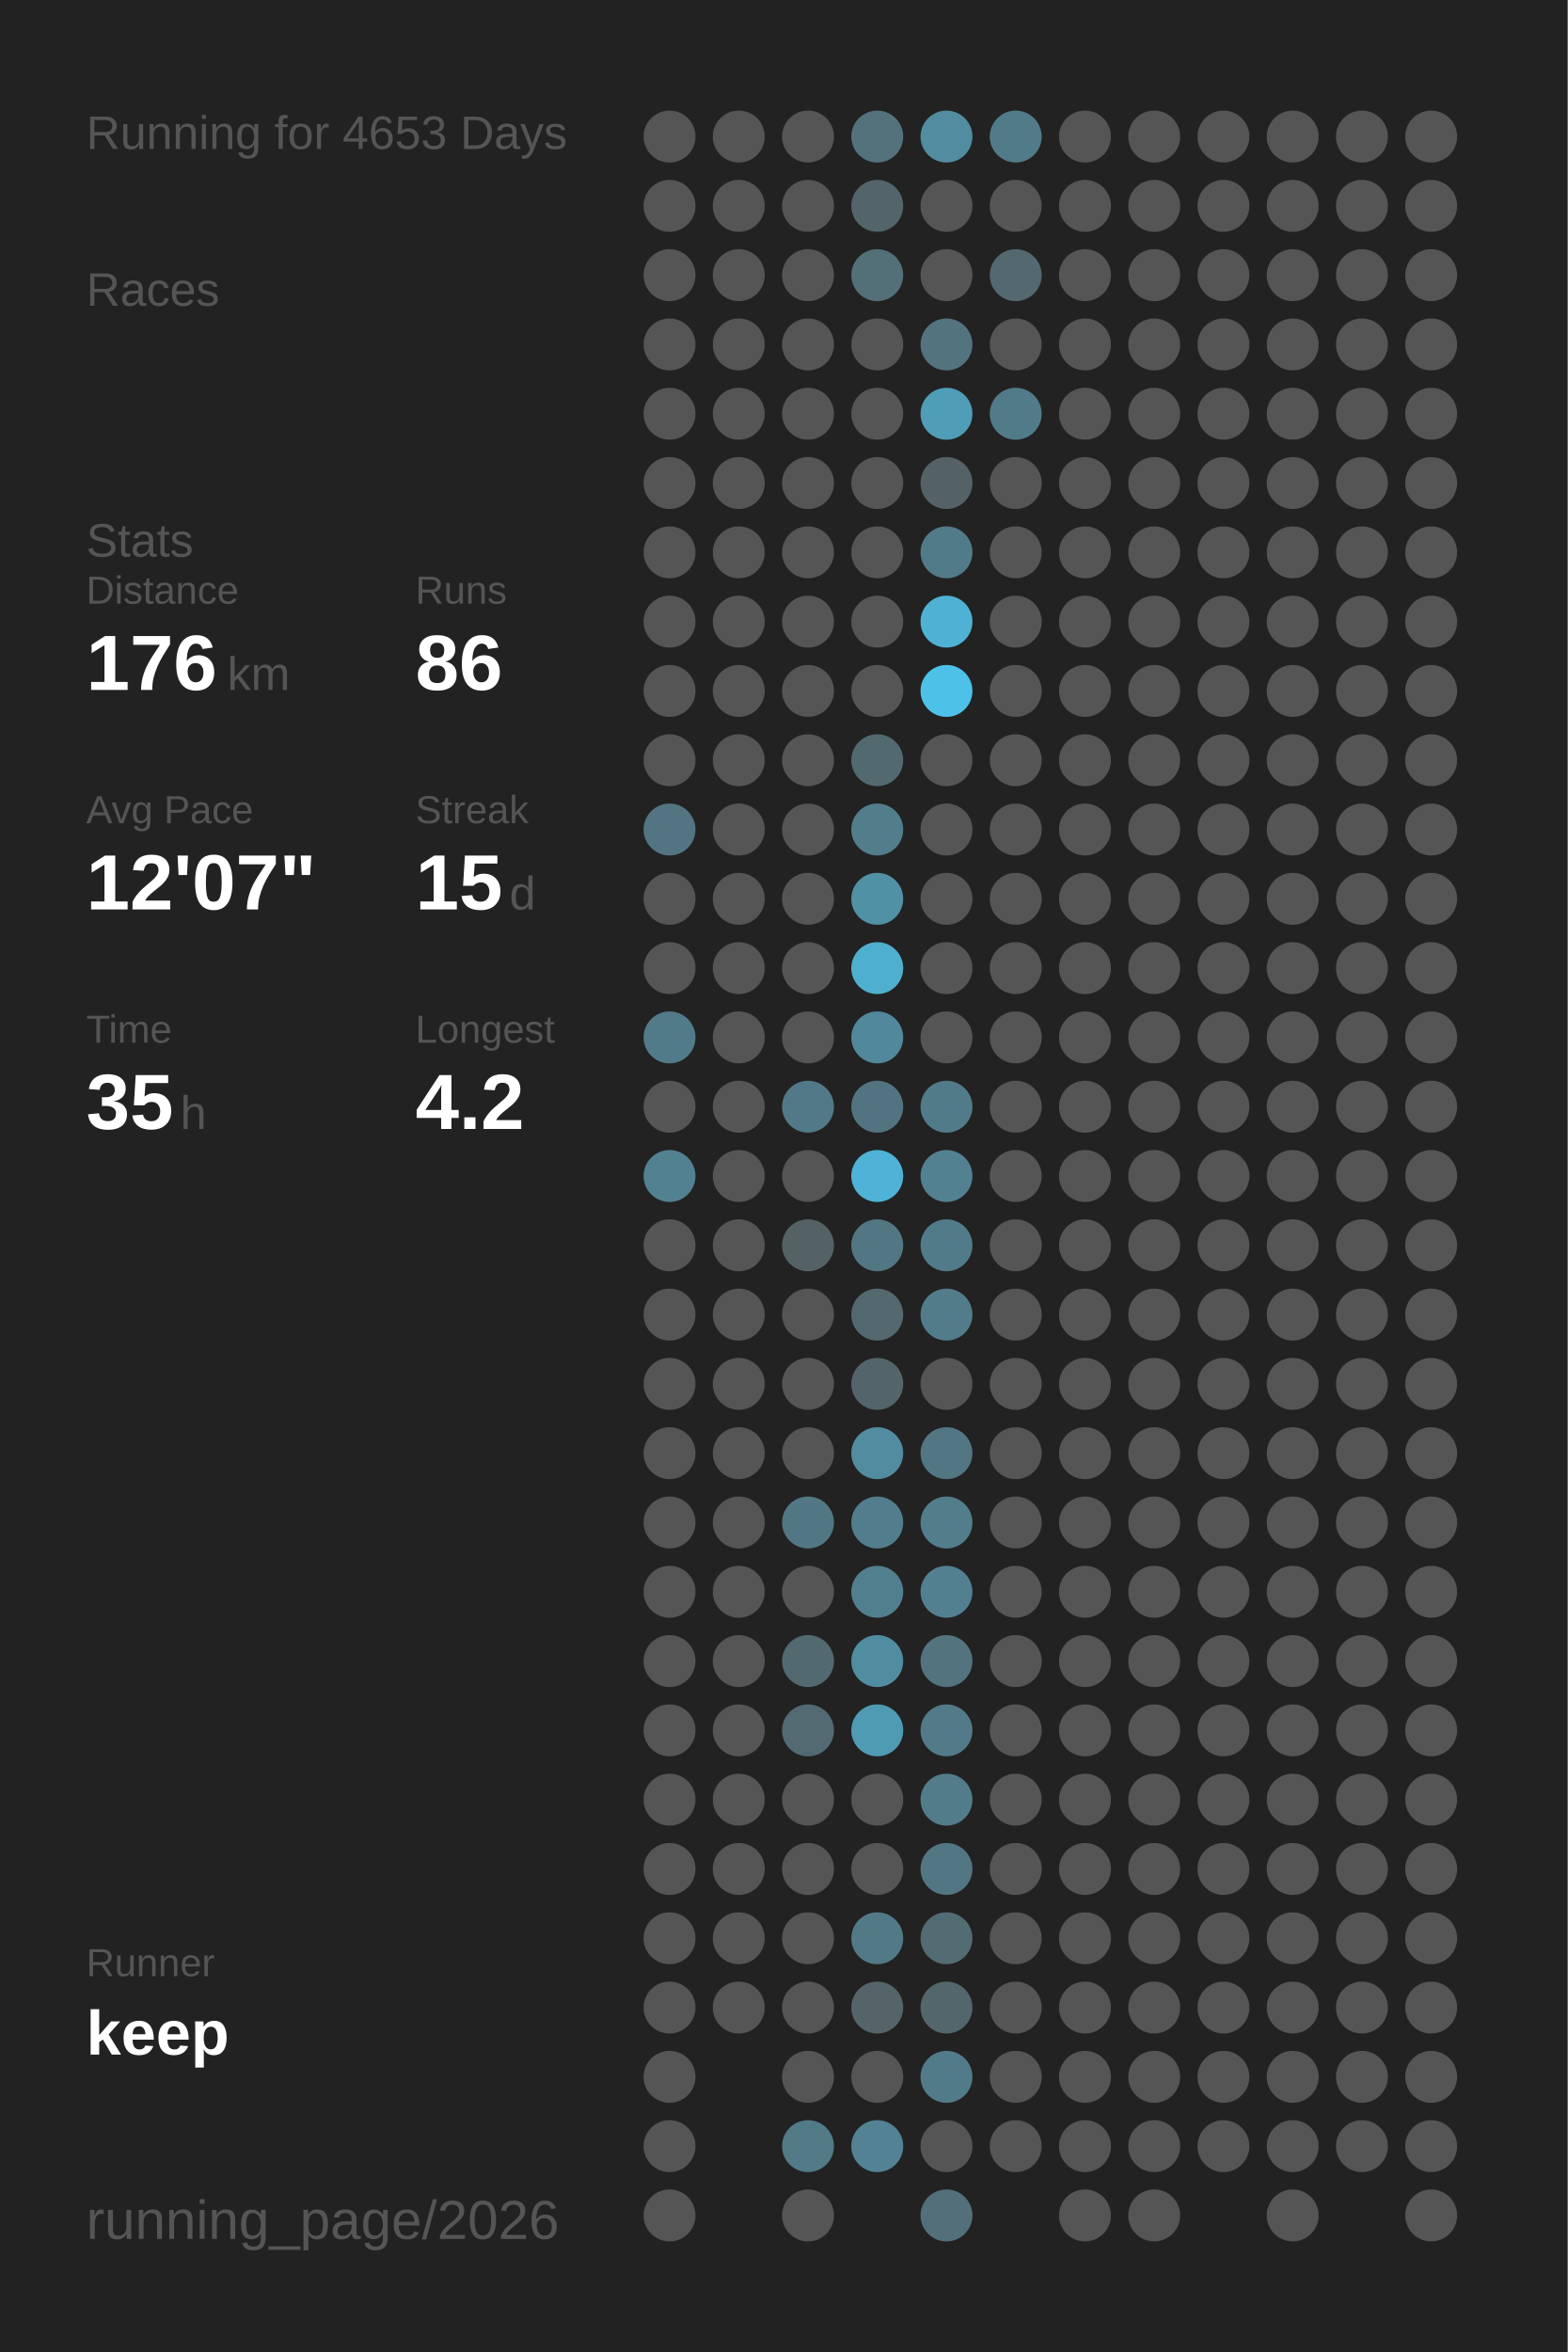
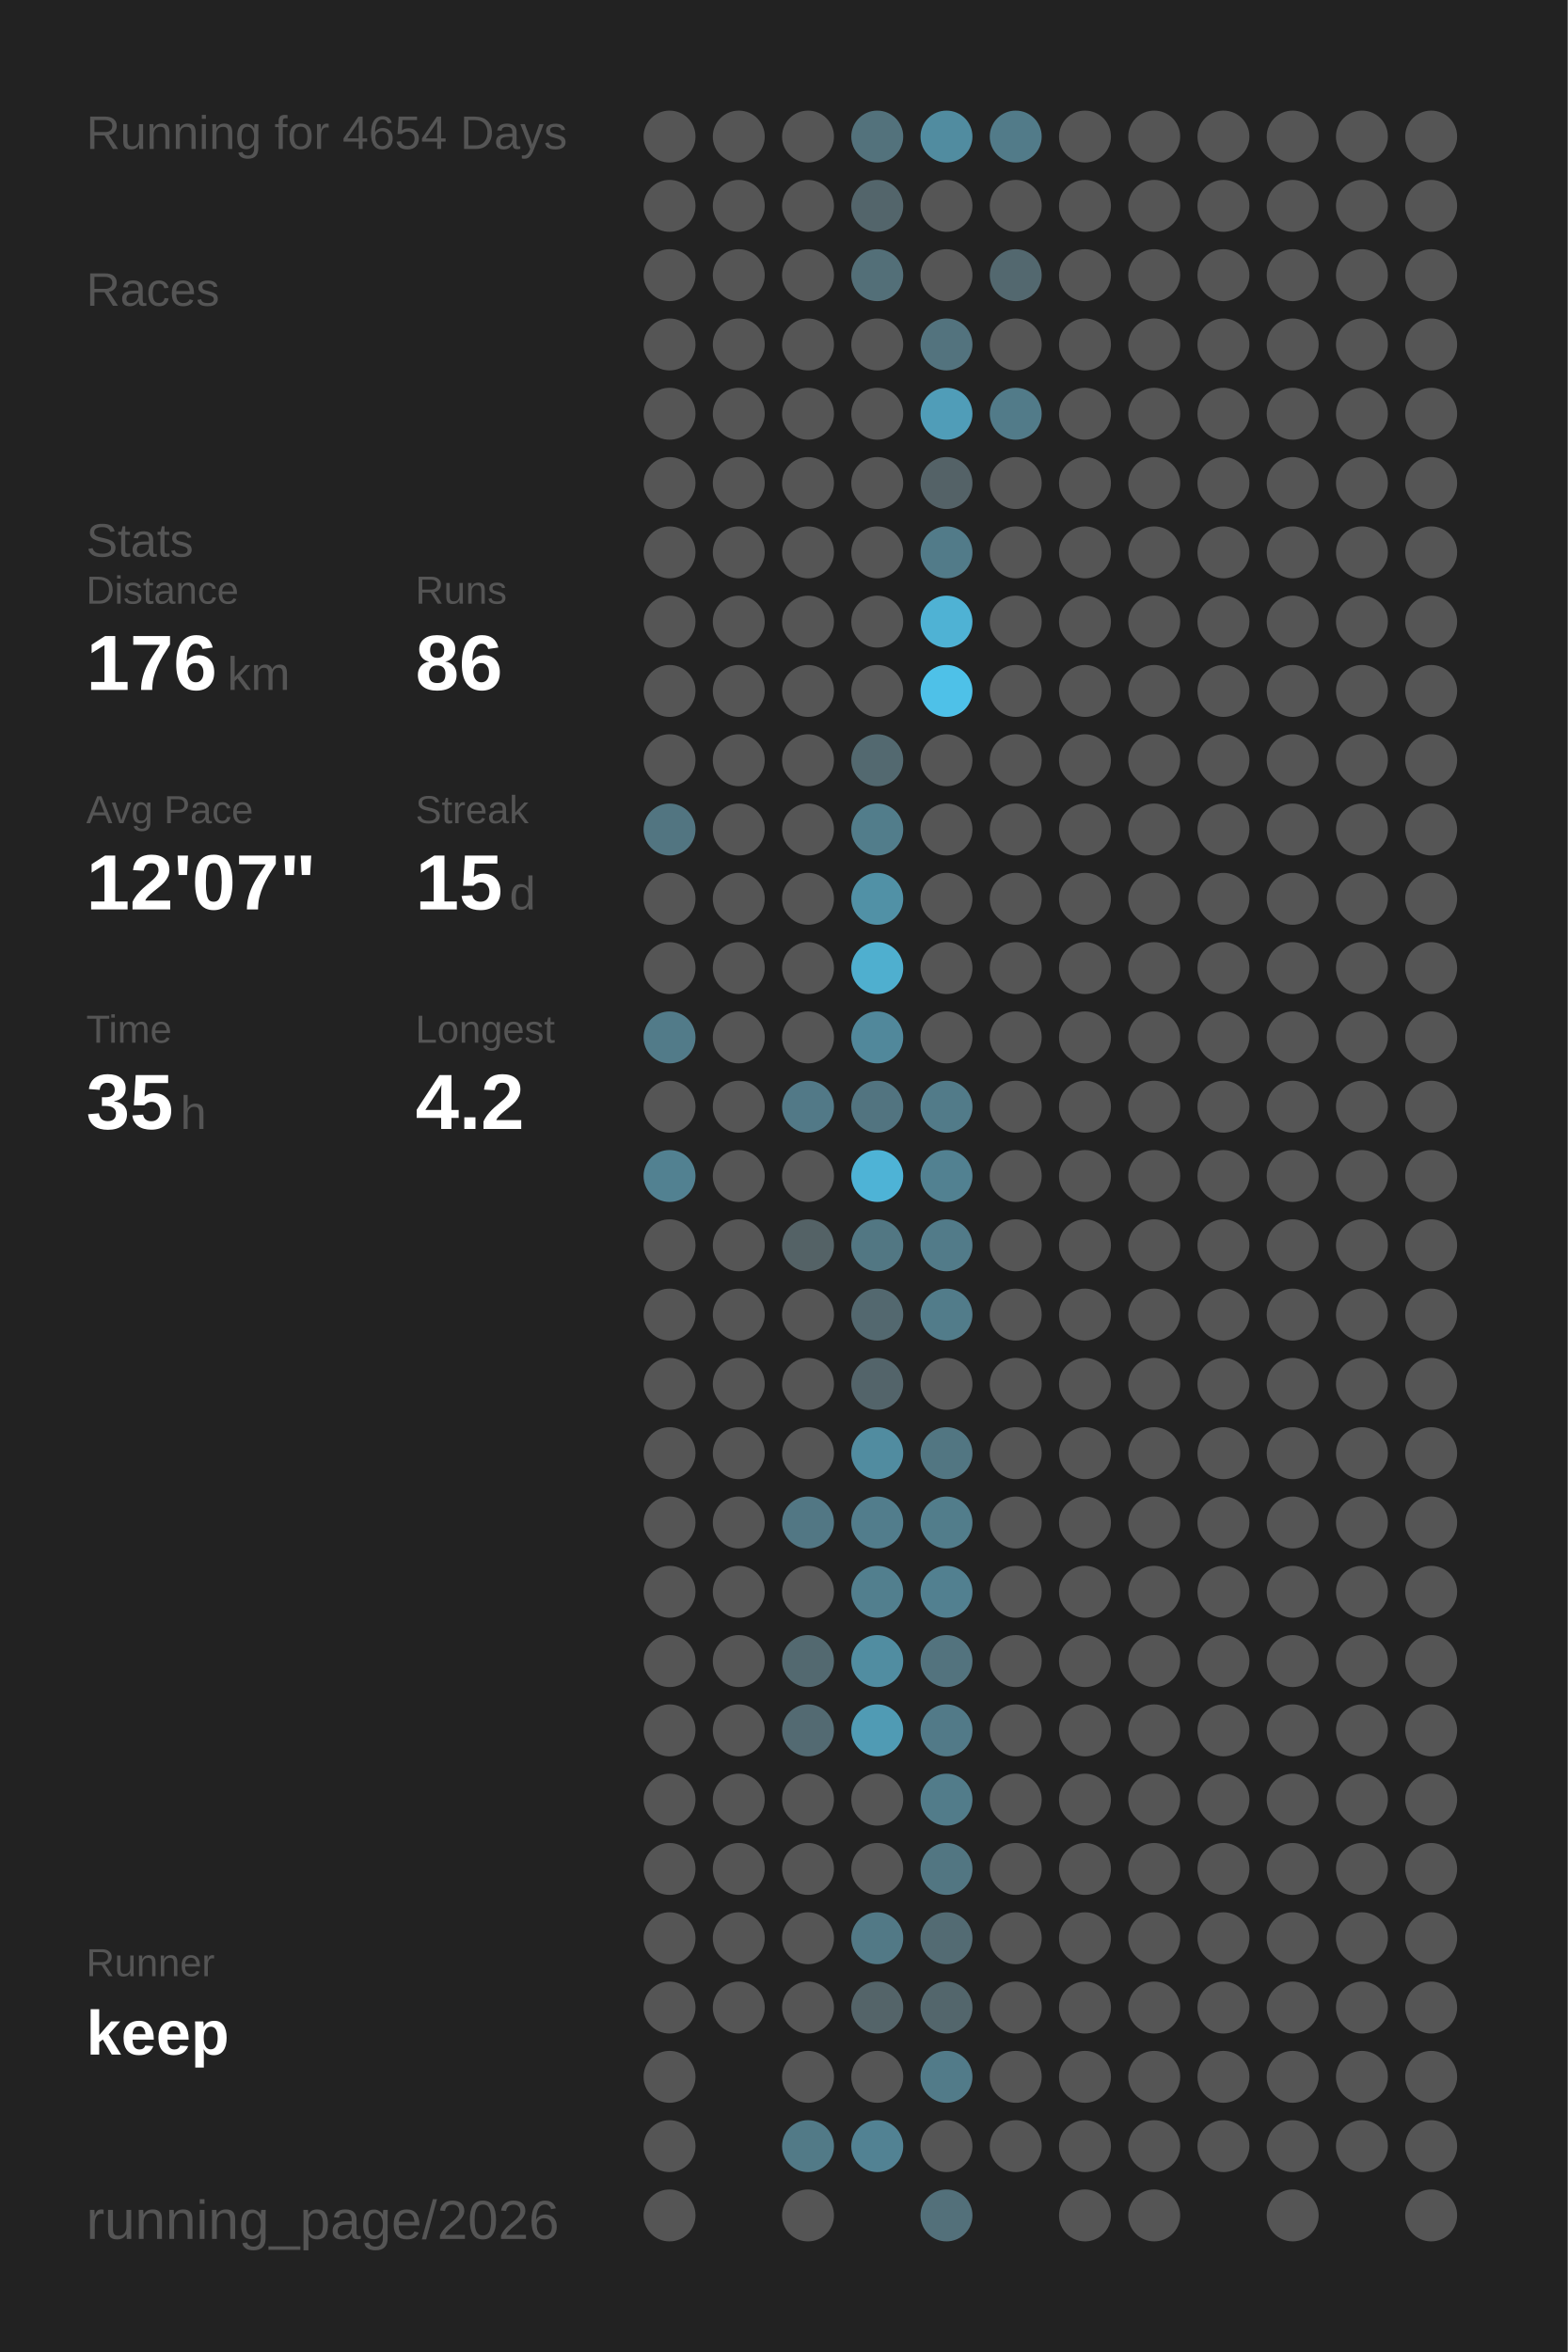
<svg xmlns="http://www.w3.org/2000/svg" baseProfile="full" height="300mm" version="1.1" viewBox="0,0,200,300" width="200mm">
  <defs />
  <rect fill="#222222" height="300" width="200" x="0" y="0" />
-   <text fill="#555555" style="font-size:6px; font-family:Arial;" x="11" y="19">Running for 4653 Days</text>
+   <text fill="#555555" style="font-size:6px; font-family:Arial;" x="11" y="19">Running for 4654 Days</text>
  <text fill="#555555" style="font-size:6px; font-family:Arial;" x="11" y="39">Races</text>
  <text fill="#555555" style="font-size:6px; font-family:Arial;" x="11" y="71">Stats</text>
  <text fill="#555555" style="font-size:5px; font-family:Arial;" x="11" y="77">Distance</text>
  <text fill="#FFFFFF" style="font-size:10px; font-family:Arial; font-weight:bold;" x="11" y="88">176</text>
  <text fill="#555555" style="font-size:6px; font-family:Arial;" x="29" y="88">km</text>
  <text fill="#555555" style="font-size:5px; font-family:Arial;" x="53" y="77">Runs</text>
  <text fill="#FFFFFF" style="font-size:10px; font-family:Arial; font-weight:bold;" x="53" y="88">86</text>
  <text fill="#555555" style="font-size:5px; font-family:Arial;" x="11" y="105">Avg Pace</text>
  <text fill="#FFFFFF" style="font-size:10px; font-family:Arial; font-weight:bold;" x="11" y="116">12'07"</text>
  <text fill="#555555" style="font-size:5px; font-family:Arial;" x="53" y="105">Streak</text>
  <text fill="#FFFFFF" style="font-size:10px; font-family:Arial; font-weight:bold;" x="53" y="116">15</text>
  <text fill="#555555" style="font-size:6px; font-family:Arial;" x="65" y="116">d</text>
  <text fill="#555555" style="font-size:5px; font-family:Arial;" x="11" y="133">Time</text>
  <text fill="#FFFFFF" style="font-size:10px; font-family:Arial; font-weight:bold;" x="11" y="144">35</text>
  <text fill="#555555" style="font-size:6px; font-family:Arial;" x="23" y="144">h</text>
  <text fill="#555555" style="font-size:5px; font-family:Arial;" x="53" y="133">Longest</text>
  <text fill="#FFFFFF" style="font-size:10px; font-family:Arial; font-weight:bold;" x="53" y="144">4.2</text>
  <text fill="#555555" style="font-size:5px; font-family:Arial;" x="11" y="252.065">Runner</text>
  <text fill="#FFFFFF" style="font-size:8px; font-family:Arial; font-weight:bold;" x="11" y="262.065">keep</text>
  <text fill="#555555" style="font-size:7px; font-family:Arial;" x="11" y="285.581">running_page/2026</text>
  <circle cx="85.417" cy="17.419" fill="#555555" r="3.312" />
  <circle cx="85.417" cy="26.258" fill="#555555" r="3.312" />
  <circle cx="85.417" cy="35.097" fill="#555555" r="3.312" />
  <circle cx="85.417" cy="43.935" fill="#555555" r="3.312" />
  <circle cx="85.417" cy="52.774" fill="#555555" r="3.312" />
  <circle cx="85.417" cy="61.613" fill="#555555" r="3.312" />
  <circle cx="85.417" cy="70.452" fill="#555555" r="3.312" />
  <circle cx="85.417" cy="79.29" fill="#555555" r="3.312" />
  <circle cx="85.417" cy="88.129" fill="#555555" r="3.312" />
  <circle cx="85.417" cy="96.968" fill="#555555" r="3.312" />
  <circle cx="85.417" cy="105.806" fill="#527581" r="3.312" />
  <circle cx="85.417" cy="114.645" fill="#555555" r="3.312" />
  <circle cx="85.417" cy="123.484" fill="#555555" r="3.312" />
  <circle cx="85.417" cy="132.323" fill="#527b89" r="3.312" />
  <circle cx="85.417" cy="141.161" fill="#555555" r="3.312" />
  <circle cx="85.417" cy="150" fill="#528191" r="3.312" />
  <circle cx="85.417" cy="158.839" fill="#555555" r="3.312" />
  <circle cx="85.417" cy="167.677" fill="#555555" r="3.312" />
  <circle cx="85.417" cy="176.516" fill="#555555" r="3.312" />
  <circle cx="85.417" cy="185.355" fill="#555555" r="3.312" />
  <circle cx="85.417" cy="194.194" fill="#555555" r="3.312" />
  <circle cx="85.417" cy="203.032" fill="#555555" r="3.312" />
  <circle cx="85.417" cy="211.871" fill="#555555" r="3.312" />
  <circle cx="85.417" cy="220.71" fill="#555555" r="3.312" />
  <circle cx="85.417" cy="229.548" fill="#555555" r="3.312" />
  <circle cx="85.417" cy="238.387" fill="#555555" r="3.312" />
  <circle cx="85.417" cy="247.226" fill="#555555" r="3.312" />
  <circle cx="85.417" cy="256.065" fill="#555555" r="3.312" />
  <circle cx="85.417" cy="264.903" fill="#555555" r="3.312" />
  <circle cx="85.417" cy="273.742" fill="#555555" r="3.312" />
  <circle cx="85.417" cy="282.581" fill="#555555" r="3.312" />
  <circle cx="94.25" cy="17.419" fill="#555555" r="3.312" />
  <circle cx="94.25" cy="26.258" fill="#555555" r="3.312" />
  <circle cx="94.25" cy="35.097" fill="#555555" r="3.312" />
  <circle cx="94.25" cy="43.935" fill="#555555" r="3.312" />
  <circle cx="94.25" cy="52.774" fill="#555555" r="3.312" />
  <circle cx="94.25" cy="61.613" fill="#555555" r="3.312" />
  <circle cx="94.25" cy="70.452" fill="#555555" r="3.312" />
  <circle cx="94.25" cy="79.29" fill="#555555" r="3.312" />
  <circle cx="94.25" cy="88.129" fill="#555555" r="3.312" />
  <circle cx="94.25" cy="96.968" fill="#555555" r="3.312" />
  <circle cx="94.25" cy="105.806" fill="#555555" r="3.312" />
  <circle cx="94.25" cy="114.645" fill="#555555" r="3.312" />
  <circle cx="94.25" cy="123.484" fill="#555555" r="3.312" />
  <circle cx="94.25" cy="132.323" fill="#555555" r="3.312" />
  <circle cx="94.25" cy="141.161" fill="#555555" r="3.312" />
  <circle cx="94.25" cy="150" fill="#555555" r="3.312" />
  <circle cx="94.25" cy="158.839" fill="#555555" r="3.312" />
  <circle cx="94.25" cy="167.677" fill="#555555" r="3.312" />
  <circle cx="94.25" cy="176.516" fill="#555555" r="3.312" />
  <circle cx="94.25" cy="185.355" fill="#555555" r="3.312" />
  <circle cx="94.25" cy="194.194" fill="#555555" r="3.312" />
  <circle cx="94.25" cy="203.032" fill="#555555" r="3.312" />
  <circle cx="94.25" cy="211.871" fill="#555555" r="3.312" />
  <circle cx="94.25" cy="220.71" fill="#555555" r="3.312" />
  <circle cx="94.25" cy="229.548" fill="#555555" r="3.312" />
  <circle cx="94.25" cy="238.387" fill="#555555" r="3.312" />
  <circle cx="94.25" cy="247.226" fill="#555555" r="3.312" />
  <circle cx="94.25" cy="256.065" fill="#555555" r="3.312" />
  <circle cx="103.083" cy="17.419" fill="#555555" r="3.312" />
  <circle cx="103.083" cy="26.258" fill="#555555" r="3.312" />
  <circle cx="103.083" cy="35.097" fill="#555555" r="3.312" />
  <circle cx="103.083" cy="43.935" fill="#555555" r="3.312" />
  <circle cx="103.083" cy="52.774" fill="#555555" r="3.312" />
  <circle cx="103.083" cy="61.613" fill="#555555" r="3.312" />
  <circle cx="103.083" cy="70.452" fill="#555555" r="3.312" />
  <circle cx="103.083" cy="79.29" fill="#555555" r="3.312" />
  <circle cx="103.083" cy="88.129" fill="#555555" r="3.312" />
  <circle cx="103.083" cy="96.968" fill="#555555" r="3.312" />
  <circle cx="103.083" cy="105.806" fill="#555555" r="3.312" />
  <circle cx="103.083" cy="114.645" fill="#555555" r="3.312" />
  <circle cx="103.083" cy="123.484" fill="#555555" r="3.312" />
  <circle cx="103.083" cy="132.323" fill="#555555" r="3.312" />
  <circle cx="103.083" cy="141.161" fill="#527987" r="3.312" />
  <circle cx="103.083" cy="150" fill="#555555" r="3.312" />
  <circle cx="103.083" cy="158.839" fill="#546266" r="3.312" />
  <circle cx="103.083" cy="167.677" fill="#555555" r="3.312" />
  <circle cx="103.083" cy="176.516" fill="#555555" r="3.312" />
  <circle cx="103.083" cy="185.355" fill="#555555" r="3.312" />
  <circle cx="103.083" cy="194.194" fill="#527784" r="3.312" />
  <circle cx="103.083" cy="203.032" fill="#555555" r="3.312" />
  <circle cx="103.083" cy="211.871" fill="#536970" r="3.312" />
  <circle cx="103.083" cy="220.71" fill="#536a72" r="3.312" />
  <circle cx="103.083" cy="229.548" fill="#555555" r="3.312" />
  <circle cx="103.083" cy="238.387" fill="#555555" r="3.312" />
  <circle cx="103.083" cy="247.226" fill="#555555" r="3.312" />
  <circle cx="103.083" cy="256.065" fill="#555555" r="3.312" />
  <circle cx="103.083" cy="264.903" fill="#555555" r="3.312" />
  <circle cx="103.083" cy="273.742" fill="#527a87" r="3.312" />
  <circle cx="103.083" cy="282.581" fill="#555555" r="3.312" />
  <circle cx="111.917" cy="17.419" fill="#53727c" r="3.312" />
  <circle cx="111.917" cy="26.258" fill="#53656b" r="3.312" />
  <circle cx="111.917" cy="35.097" fill="#536f78" r="3.312" />
  <circle cx="111.917" cy="43.935" fill="#555555" r="3.312" />
  <circle cx="111.917" cy="52.774" fill="#555555" r="3.312" />
  <circle cx="111.917" cy="61.613" fill="#555555" r="3.312" />
  <circle cx="111.917" cy="70.452" fill="#555555" r="3.312" />
  <circle cx="111.917" cy="79.29" fill="#555555" r="3.312" />
  <circle cx="111.917" cy="88.129" fill="#555555" r="3.312" />
  <circle cx="111.917" cy="96.968" fill="#536970" r="3.312" />
  <circle cx="111.917" cy="105.806" fill="#527d8b" r="3.312" />
  <circle cx="111.917" cy="114.645" fill="#5191a6" r="3.312" />
  <circle cx="111.917" cy="123.484" fill="#4fafcf" r="3.312" />
  <circle cx="111.917" cy="132.323" fill="#51889b" r="3.312" />
  <circle cx="111.917" cy="141.161" fill="#527480" r="3.312" />
  <circle cx="111.917" cy="150" fill="#4eb3d6" r="3.312" />
  <circle cx="111.917" cy="158.839" fill="#527783" r="3.312" />
  <circle cx="111.917" cy="167.677" fill="#53686f" r="3.312" />
  <circle cx="111.917" cy="176.516" fill="#53646a" r="3.312" />
  <circle cx="111.917" cy="185.355" fill="#518ca0" r="3.312" />
  <circle cx="111.917" cy="194.194" fill="#527d8c" r="3.312" />
  <circle cx="111.917" cy="203.032" fill="#527f8e" r="3.312" />
  <circle cx="111.917" cy="211.871" fill="#518da1" r="3.312" />
  <circle cx="111.917" cy="220.71" fill="#509bb4" r="3.312" />
  <circle cx="111.917" cy="229.548" fill="#555555" r="3.312" />
  <circle cx="111.917" cy="238.387" fill="#555555" r="3.312" />
  <circle cx="111.917" cy="247.226" fill="#527986" r="3.312" />
  <circle cx="111.917" cy="256.065" fill="#546469" r="3.312" />
  <circle cx="111.917" cy="264.903" fill="#555555" r="3.312" />
  <circle cx="111.917" cy="273.742" fill="#528293" r="3.312" />
  <circle cx="120.75" cy="17.419" fill="#518ca0" r="3.312" />
  <circle cx="120.75" cy="26.258" fill="#555555" r="3.312" />
  <circle cx="120.75" cy="35.097" fill="#555555" r="3.312" />
  <circle cx="120.75" cy="43.935" fill="#53737e" r="3.312" />
  <circle cx="120.75" cy="52.774" fill="#509db8" r="3.312" />
  <circle cx="120.75" cy="61.613" fill="#546267" r="3.312" />
  <circle cx="120.75" cy="70.452" fill="#527b89" r="3.312" />
  <circle cx="120.75" cy="79.29" fill="#4fb2d4" r="3.312" />
  <circle cx="120.75" cy="88.129" fill="#4ec1e8" r="3.312" />
  <circle cx="120.75" cy="96.968" fill="#555555" r="3.312" />
  <circle cx="120.75" cy="105.806" fill="#555555" r="3.312" />
  <circle cx="120.75" cy="114.645" fill="#555555" r="3.312" />
  <circle cx="120.75" cy="123.484" fill="#555555" r="3.312" />
  <circle cx="120.75" cy="132.323" fill="#555555" r="3.312" />
  <circle cx="120.75" cy="141.161" fill="#527b89" r="3.312" />
  <circle cx="120.75" cy="150" fill="#528191" r="3.312" />
  <circle cx="120.75" cy="158.839" fill="#527b89" r="3.312" />
  <circle cx="120.75" cy="167.677" fill="#527c8a" r="3.312" />
  <circle cx="120.75" cy="176.516" fill="#555555" r="3.312" />
  <circle cx="120.75" cy="185.355" fill="#527682" r="3.312" />
  <circle cx="120.75" cy="194.194" fill="#527d8b" r="3.312" />
  <circle cx="120.75" cy="203.032" fill="#528090" r="3.312" />
  <circle cx="120.75" cy="211.871" fill="#53737e" r="3.312" />
  <circle cx="120.75" cy="220.71" fill="#527a88" r="3.312" />
  <circle cx="120.75" cy="229.548" fill="#527c8a" r="3.312" />
  <circle cx="120.75" cy="238.387" fill="#527682" r="3.312" />
  <circle cx="120.75" cy="247.226" fill="#536b73" r="3.312" />
  <circle cx="120.75" cy="256.065" fill="#53666c" r="3.312" />
  <circle cx="120.75" cy="264.903" fill="#527b89" r="3.312" />
  <circle cx="120.75" cy="273.742" fill="#555555" r="3.312" />
  <circle cx="120.75" cy="282.581" fill="#53707a" r="3.312" />
  <circle cx="129.583" cy="17.419" fill="#527b89" r="3.312" />
  <circle cx="129.583" cy="26.258" fill="#555555" r="3.312" />
  <circle cx="129.583" cy="35.097" fill="#53686f" r="3.312" />
  <circle cx="129.583" cy="43.935" fill="#555555" r="3.312" />
  <circle cx="129.583" cy="52.774" fill="#527b89" r="3.312" />
  <circle cx="129.583" cy="61.613" fill="#555555" r="3.312" />
  <circle cx="129.583" cy="70.452" fill="#555555" r="3.312" />
  <circle cx="129.583" cy="79.29" fill="#555555" r="3.312" />
  <circle cx="129.583" cy="88.129" fill="#555555" r="3.312" />
  <circle cx="129.583" cy="96.968" fill="#555555" r="3.312" />
  <circle cx="129.583" cy="105.806" fill="#555555" r="3.312" />
  <circle cx="129.583" cy="114.645" fill="#555555" r="3.312" />
  <circle cx="129.583" cy="123.484" fill="#555555" r="3.312" />
  <circle cx="129.583" cy="132.323" fill="#555555" r="3.312" />
  <circle cx="129.583" cy="141.161" fill="#555555" r="3.312" />
  <circle cx="129.583" cy="150" fill="#555555" r="3.312" />
  <circle cx="129.583" cy="158.839" fill="#555555" r="3.312" />
  <circle cx="129.583" cy="167.677" fill="#555555" r="3.312" />
  <circle cx="129.583" cy="176.516" fill="#555555" r="3.312" />
  <circle cx="129.583" cy="185.355" fill="#555555" r="3.312" />
  <circle cx="129.583" cy="194.194" fill="#555555" r="3.312" />
  <circle cx="129.583" cy="203.032" fill="#555555" r="3.312" />
  <circle cx="129.583" cy="211.871" fill="#555555" r="3.312" />
  <circle cx="129.583" cy="220.71" fill="#555555" r="3.312" />
  <circle cx="129.583" cy="229.548" fill="#555555" r="3.312" />
  <circle cx="129.583" cy="238.387" fill="#555555" r="3.312" />
  <circle cx="129.583" cy="247.226" fill="#555555" r="3.312" />
  <circle cx="129.583" cy="256.065" fill="#555555" r="3.312" />
  <circle cx="129.583" cy="264.903" fill="#555555" r="3.312" />
  <circle cx="129.583" cy="273.742" fill="#555555" r="3.312" />
  <circle cx="138.417" cy="17.419" fill="#555555" r="3.312" />
  <circle cx="138.417" cy="26.258" fill="#555555" r="3.312" />
  <circle cx="138.417" cy="35.097" fill="#555555" r="3.312" />
  <circle cx="138.417" cy="43.935" fill="#555555" r="3.312" />
  <circle cx="138.417" cy="52.774" fill="#555555" r="3.312" />
  <circle cx="138.417" cy="61.613" fill="#555555" r="3.312" />
  <circle cx="138.417" cy="70.452" fill="#555555" r="3.312" />
  <circle cx="138.417" cy="79.29" fill="#555555" r="3.312" />
  <circle cx="138.417" cy="88.129" fill="#555555" r="3.312" />
  <circle cx="138.417" cy="96.968" fill="#555555" r="3.312" />
  <circle cx="138.417" cy="105.806" fill="#555555" r="3.312" />
  <circle cx="138.417" cy="114.645" fill="#555555" r="3.312" />
  <circle cx="138.417" cy="123.484" fill="#555555" r="3.312" />
  <circle cx="138.417" cy="132.323" fill="#555555" r="3.312" />
  <circle cx="138.417" cy="141.161" fill="#555555" r="3.312" />
  <circle cx="138.417" cy="150" fill="#555555" r="3.312" />
  <circle cx="138.417" cy="158.839" fill="#555555" r="3.312" />
  <circle cx="138.417" cy="167.677" fill="#555555" r="3.312" />
  <circle cx="138.417" cy="176.516" fill="#555555" r="3.312" />
  <circle cx="138.417" cy="185.355" fill="#555555" r="3.312" />
  <circle cx="138.417" cy="194.194" fill="#555555" r="3.312" />
  <circle cx="138.417" cy="203.032" fill="#555555" r="3.312" />
  <circle cx="138.417" cy="211.871" fill="#555555" r="3.312" />
  <circle cx="138.417" cy="220.71" fill="#555555" r="3.312" />
  <circle cx="138.417" cy="229.548" fill="#555555" r="3.312" />
  <circle cx="138.417" cy="238.387" fill="#555555" r="3.312" />
  <circle cx="138.417" cy="247.226" fill="#555555" r="3.312" />
  <circle cx="138.417" cy="256.065" fill="#555555" r="3.312" />
  <circle cx="138.417" cy="264.903" fill="#555555" r="3.312" />
  <circle cx="138.417" cy="273.742" fill="#555555" r="3.312" />
  <circle cx="138.417" cy="282.581" fill="#555555" r="3.312" />
  <circle cx="147.25" cy="17.419" fill="#555555" r="3.312" />
  <circle cx="147.25" cy="26.258" fill="#555555" r="3.312" />
  <circle cx="147.25" cy="35.097" fill="#555555" r="3.312" />
  <circle cx="147.25" cy="43.935" fill="#555555" r="3.312" />
  <circle cx="147.25" cy="52.774" fill="#555555" r="3.312" />
  <circle cx="147.25" cy="61.613" fill="#555555" r="3.312" />
  <circle cx="147.25" cy="70.452" fill="#555555" r="3.312" />
  <circle cx="147.25" cy="79.29" fill="#555555" r="3.312" />
  <circle cx="147.25" cy="88.129" fill="#555555" r="3.312" />
  <circle cx="147.25" cy="96.968" fill="#555555" r="3.312" />
  <circle cx="147.25" cy="105.806" fill="#555555" r="3.312" />
  <circle cx="147.25" cy="114.645" fill="#555555" r="3.312" />
  <circle cx="147.25" cy="123.484" fill="#555555" r="3.312" />
  <circle cx="147.25" cy="132.323" fill="#555555" r="3.312" />
  <circle cx="147.25" cy="141.161" fill="#555555" r="3.312" />
  <circle cx="147.25" cy="150" fill="#555555" r="3.312" />
  <circle cx="147.25" cy="158.839" fill="#555555" r="3.312" />
  <circle cx="147.25" cy="167.677" fill="#555555" r="3.312" />
  <circle cx="147.25" cy="176.516" fill="#555555" r="3.312" />
  <circle cx="147.25" cy="185.355" fill="#555555" r="3.312" />
  <circle cx="147.25" cy="194.194" fill="#555555" r="3.312" />
  <circle cx="147.25" cy="203.032" fill="#555555" r="3.312" />
  <circle cx="147.25" cy="211.871" fill="#555555" r="3.312" />
  <circle cx="147.25" cy="220.71" fill="#555555" r="3.312" />
  <circle cx="147.25" cy="229.548" fill="#555555" r="3.312" />
  <circle cx="147.25" cy="238.387" fill="#555555" r="3.312" />
  <circle cx="147.25" cy="247.226" fill="#555555" r="3.312" />
  <circle cx="147.25" cy="256.065" fill="#555555" r="3.312" />
  <circle cx="147.25" cy="264.903" fill="#555555" r="3.312" />
  <circle cx="147.25" cy="273.742" fill="#555555" r="3.312" />
  <circle cx="147.25" cy="282.581" fill="#555555" r="3.312" />
  <circle cx="156.083" cy="17.419" fill="#555555" r="3.312" />
  <circle cx="156.083" cy="26.258" fill="#555555" r="3.312" />
  <circle cx="156.083" cy="35.097" fill="#555555" r="3.312" />
  <circle cx="156.083" cy="43.935" fill="#555555" r="3.312" />
  <circle cx="156.083" cy="52.774" fill="#555555" r="3.312" />
  <circle cx="156.083" cy="61.613" fill="#555555" r="3.312" />
  <circle cx="156.083" cy="70.452" fill="#555555" r="3.312" />
  <circle cx="156.083" cy="79.29" fill="#555555" r="3.312" />
  <circle cx="156.083" cy="88.129" fill="#555555" r="3.312" />
  <circle cx="156.083" cy="96.968" fill="#555555" r="3.312" />
  <circle cx="156.083" cy="105.806" fill="#555555" r="3.312" />
  <circle cx="156.083" cy="114.645" fill="#555555" r="3.312" />
  <circle cx="156.083" cy="123.484" fill="#555555" r="3.312" />
  <circle cx="156.083" cy="132.323" fill="#555555" r="3.312" />
  <circle cx="156.083" cy="141.161" fill="#555555" r="3.312" />
  <circle cx="156.083" cy="150" fill="#555555" r="3.312" />
  <circle cx="156.083" cy="158.839" fill="#555555" r="3.312" />
  <circle cx="156.083" cy="167.677" fill="#555555" r="3.312" />
  <circle cx="156.083" cy="176.516" fill="#555555" r="3.312" />
  <circle cx="156.083" cy="185.355" fill="#555555" r="3.312" />
  <circle cx="156.083" cy="194.194" fill="#555555" r="3.312" />
  <circle cx="156.083" cy="203.032" fill="#555555" r="3.312" />
  <circle cx="156.083" cy="211.871" fill="#555555" r="3.312" />
  <circle cx="156.083" cy="220.71" fill="#555555" r="3.312" />
  <circle cx="156.083" cy="229.548" fill="#555555" r="3.312" />
  <circle cx="156.083" cy="238.387" fill="#555555" r="3.312" />
  <circle cx="156.083" cy="247.226" fill="#555555" r="3.312" />
  <circle cx="156.083" cy="256.065" fill="#555555" r="3.312" />
  <circle cx="156.083" cy="264.903" fill="#555555" r="3.312" />
  <circle cx="156.083" cy="273.742" fill="#555555" r="3.312" />
  <circle cx="164.917" cy="17.419" fill="#555555" r="3.312" />
  <circle cx="164.917" cy="26.258" fill="#555555" r="3.312" />
  <circle cx="164.917" cy="35.097" fill="#555555" r="3.312" />
  <circle cx="164.917" cy="43.935" fill="#555555" r="3.312" />
  <circle cx="164.917" cy="52.774" fill="#555555" r="3.312" />
  <circle cx="164.917" cy="61.613" fill="#555555" r="3.312" />
  <circle cx="164.917" cy="70.452" fill="#555555" r="3.312" />
  <circle cx="164.917" cy="79.29" fill="#555555" r="3.312" />
  <circle cx="164.917" cy="88.129" fill="#555555" r="3.312" />
  <circle cx="164.917" cy="96.968" fill="#555555" r="3.312" />
  <circle cx="164.917" cy="105.806" fill="#555555" r="3.312" />
  <circle cx="164.917" cy="114.645" fill="#555555" r="3.312" />
  <circle cx="164.917" cy="123.484" fill="#555555" r="3.312" />
  <circle cx="164.917" cy="132.323" fill="#555555" r="3.312" />
  <circle cx="164.917" cy="141.161" fill="#555555" r="3.312" />
  <circle cx="164.917" cy="150" fill="#555555" r="3.312" />
  <circle cx="164.917" cy="158.839" fill="#555555" r="3.312" />
  <circle cx="164.917" cy="167.677" fill="#555555" r="3.312" />
  <circle cx="164.917" cy="176.516" fill="#555555" r="3.312" />
  <circle cx="164.917" cy="185.355" fill="#555555" r="3.312" />
  <circle cx="164.917" cy="194.194" fill="#555555" r="3.312" />
  <circle cx="164.917" cy="203.032" fill="#555555" r="3.312" />
  <circle cx="164.917" cy="211.871" fill="#555555" r="3.312" />
  <circle cx="164.917" cy="220.71" fill="#555555" r="3.312" />
  <circle cx="164.917" cy="229.548" fill="#555555" r="3.312" />
  <circle cx="164.917" cy="238.387" fill="#555555" r="3.312" />
  <circle cx="164.917" cy="247.226" fill="#555555" r="3.312" />
  <circle cx="164.917" cy="256.065" fill="#555555" r="3.312" />
  <circle cx="164.917" cy="264.903" fill="#555555" r="3.312" />
  <circle cx="164.917" cy="273.742" fill="#555555" r="3.312" />
  <circle cx="164.917" cy="282.581" fill="#555555" r="3.312" />
  <circle cx="173.75" cy="17.419" fill="#555555" r="3.312" />
  <circle cx="173.75" cy="26.258" fill="#555555" r="3.312" />
  <circle cx="173.75" cy="35.097" fill="#555555" r="3.312" />
  <circle cx="173.75" cy="43.935" fill="#555555" r="3.312" />
  <circle cx="173.75" cy="52.774" fill="#555555" r="3.312" />
  <circle cx="173.75" cy="61.613" fill="#555555" r="3.312" />
  <circle cx="173.75" cy="70.452" fill="#555555" r="3.312" />
  <circle cx="173.75" cy="79.29" fill="#555555" r="3.312" />
  <circle cx="173.75" cy="88.129" fill="#555555" r="3.312" />
  <circle cx="173.75" cy="96.968" fill="#555555" r="3.312" />
  <circle cx="173.75" cy="105.806" fill="#555555" r="3.312" />
  <circle cx="173.75" cy="114.645" fill="#555555" r="3.312" />
  <circle cx="173.75" cy="123.484" fill="#555555" r="3.312" />
  <circle cx="173.75" cy="132.323" fill="#555555" r="3.312" />
  <circle cx="173.75" cy="141.161" fill="#555555" r="3.312" />
  <circle cx="173.75" cy="150" fill="#555555" r="3.312" />
  <circle cx="173.75" cy="158.839" fill="#555555" r="3.312" />
  <circle cx="173.75" cy="167.677" fill="#555555" r="3.312" />
  <circle cx="173.75" cy="176.516" fill="#555555" r="3.312" />
  <circle cx="173.75" cy="185.355" fill="#555555" r="3.312" />
  <circle cx="173.75" cy="194.194" fill="#555555" r="3.312" />
  <circle cx="173.75" cy="203.032" fill="#555555" r="3.312" />
  <circle cx="173.75" cy="211.871" fill="#555555" r="3.312" />
  <circle cx="173.75" cy="220.71" fill="#555555" r="3.312" />
  <circle cx="173.75" cy="229.548" fill="#555555" r="3.312" />
  <circle cx="173.75" cy="238.387" fill="#555555" r="3.312" />
  <circle cx="173.75" cy="247.226" fill="#555555" r="3.312" />
  <circle cx="173.75" cy="256.065" fill="#555555" r="3.312" />
  <circle cx="173.75" cy="264.903" fill="#555555" r="3.312" />
  <circle cx="173.75" cy="273.742" fill="#555555" r="3.312" />
  <circle cx="182.583" cy="17.419" fill="#555555" r="3.312" />
  <circle cx="182.583" cy="26.258" fill="#555555" r="3.312" />
  <circle cx="182.583" cy="35.097" fill="#555555" r="3.312" />
  <circle cx="182.583" cy="43.935" fill="#555555" r="3.312" />
  <circle cx="182.583" cy="52.774" fill="#555555" r="3.312" />
  <circle cx="182.583" cy="61.613" fill="#555555" r="3.312" />
  <circle cx="182.583" cy="70.452" fill="#555555" r="3.312" />
  <circle cx="182.583" cy="79.29" fill="#555555" r="3.312" />
  <circle cx="182.583" cy="88.129" fill="#555555" r="3.312" />
  <circle cx="182.583" cy="96.968" fill="#555555" r="3.312" />
  <circle cx="182.583" cy="105.806" fill="#555555" r="3.312" />
  <circle cx="182.583" cy="114.645" fill="#555555" r="3.312" />
  <circle cx="182.583" cy="123.484" fill="#555555" r="3.312" />
  <circle cx="182.583" cy="132.323" fill="#555555" r="3.312" />
  <circle cx="182.583" cy="141.161" fill="#555555" r="3.312" />
  <circle cx="182.583" cy="150" fill="#555555" r="3.312" />
  <circle cx="182.583" cy="158.839" fill="#555555" r="3.312" />
  <circle cx="182.583" cy="167.677" fill="#555555" r="3.312" />
  <circle cx="182.583" cy="176.516" fill="#555555" r="3.312" />
  <circle cx="182.583" cy="185.355" fill="#555555" r="3.312" />
  <circle cx="182.583" cy="194.194" fill="#555555" r="3.312" />
  <circle cx="182.583" cy="203.032" fill="#555555" r="3.312" />
  <circle cx="182.583" cy="211.871" fill="#555555" r="3.312" />
  <circle cx="182.583" cy="220.71" fill="#555555" r="3.312" />
  <circle cx="182.583" cy="229.548" fill="#555555" r="3.312" />
  <circle cx="182.583" cy="238.387" fill="#555555" r="3.312" />
  <circle cx="182.583" cy="247.226" fill="#555555" r="3.312" />
  <circle cx="182.583" cy="256.065" fill="#555555" r="3.312" />
  <circle cx="182.583" cy="264.903" fill="#555555" r="3.312" />
  <circle cx="182.583" cy="273.742" fill="#555555" r="3.312" />
  <circle cx="182.583" cy="282.581" fill="#555555" r="3.312" />
</svg>
